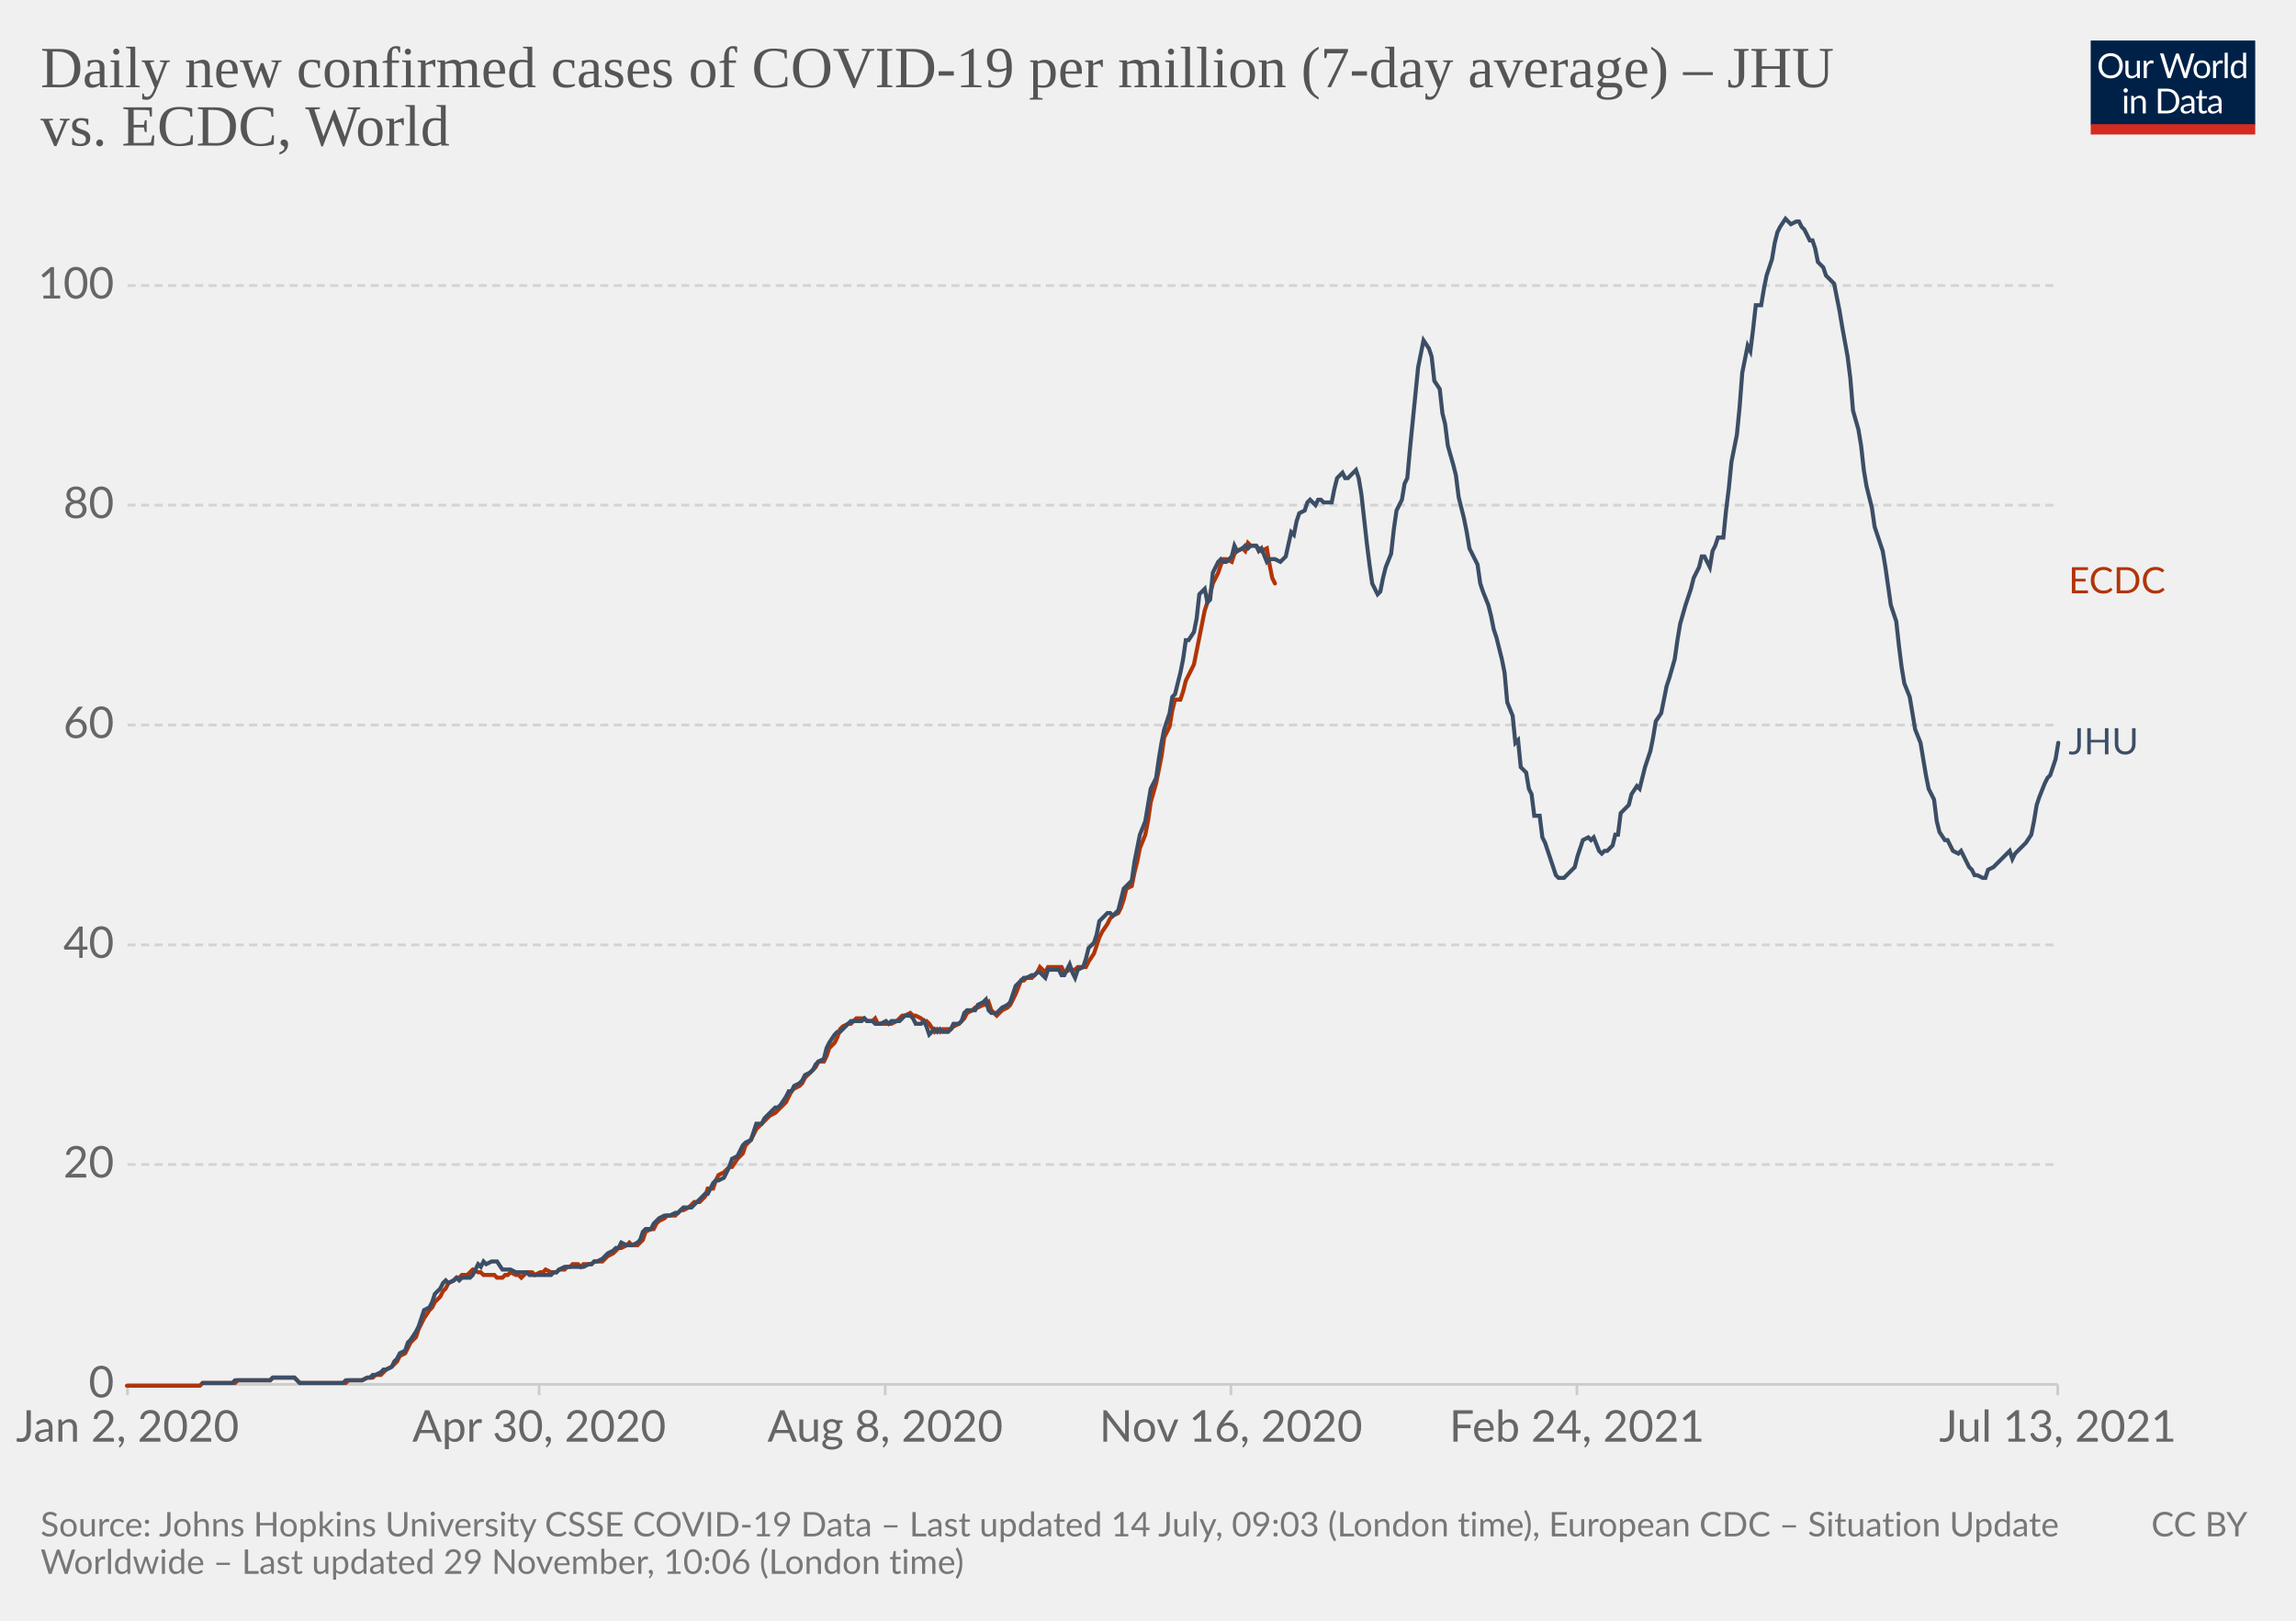
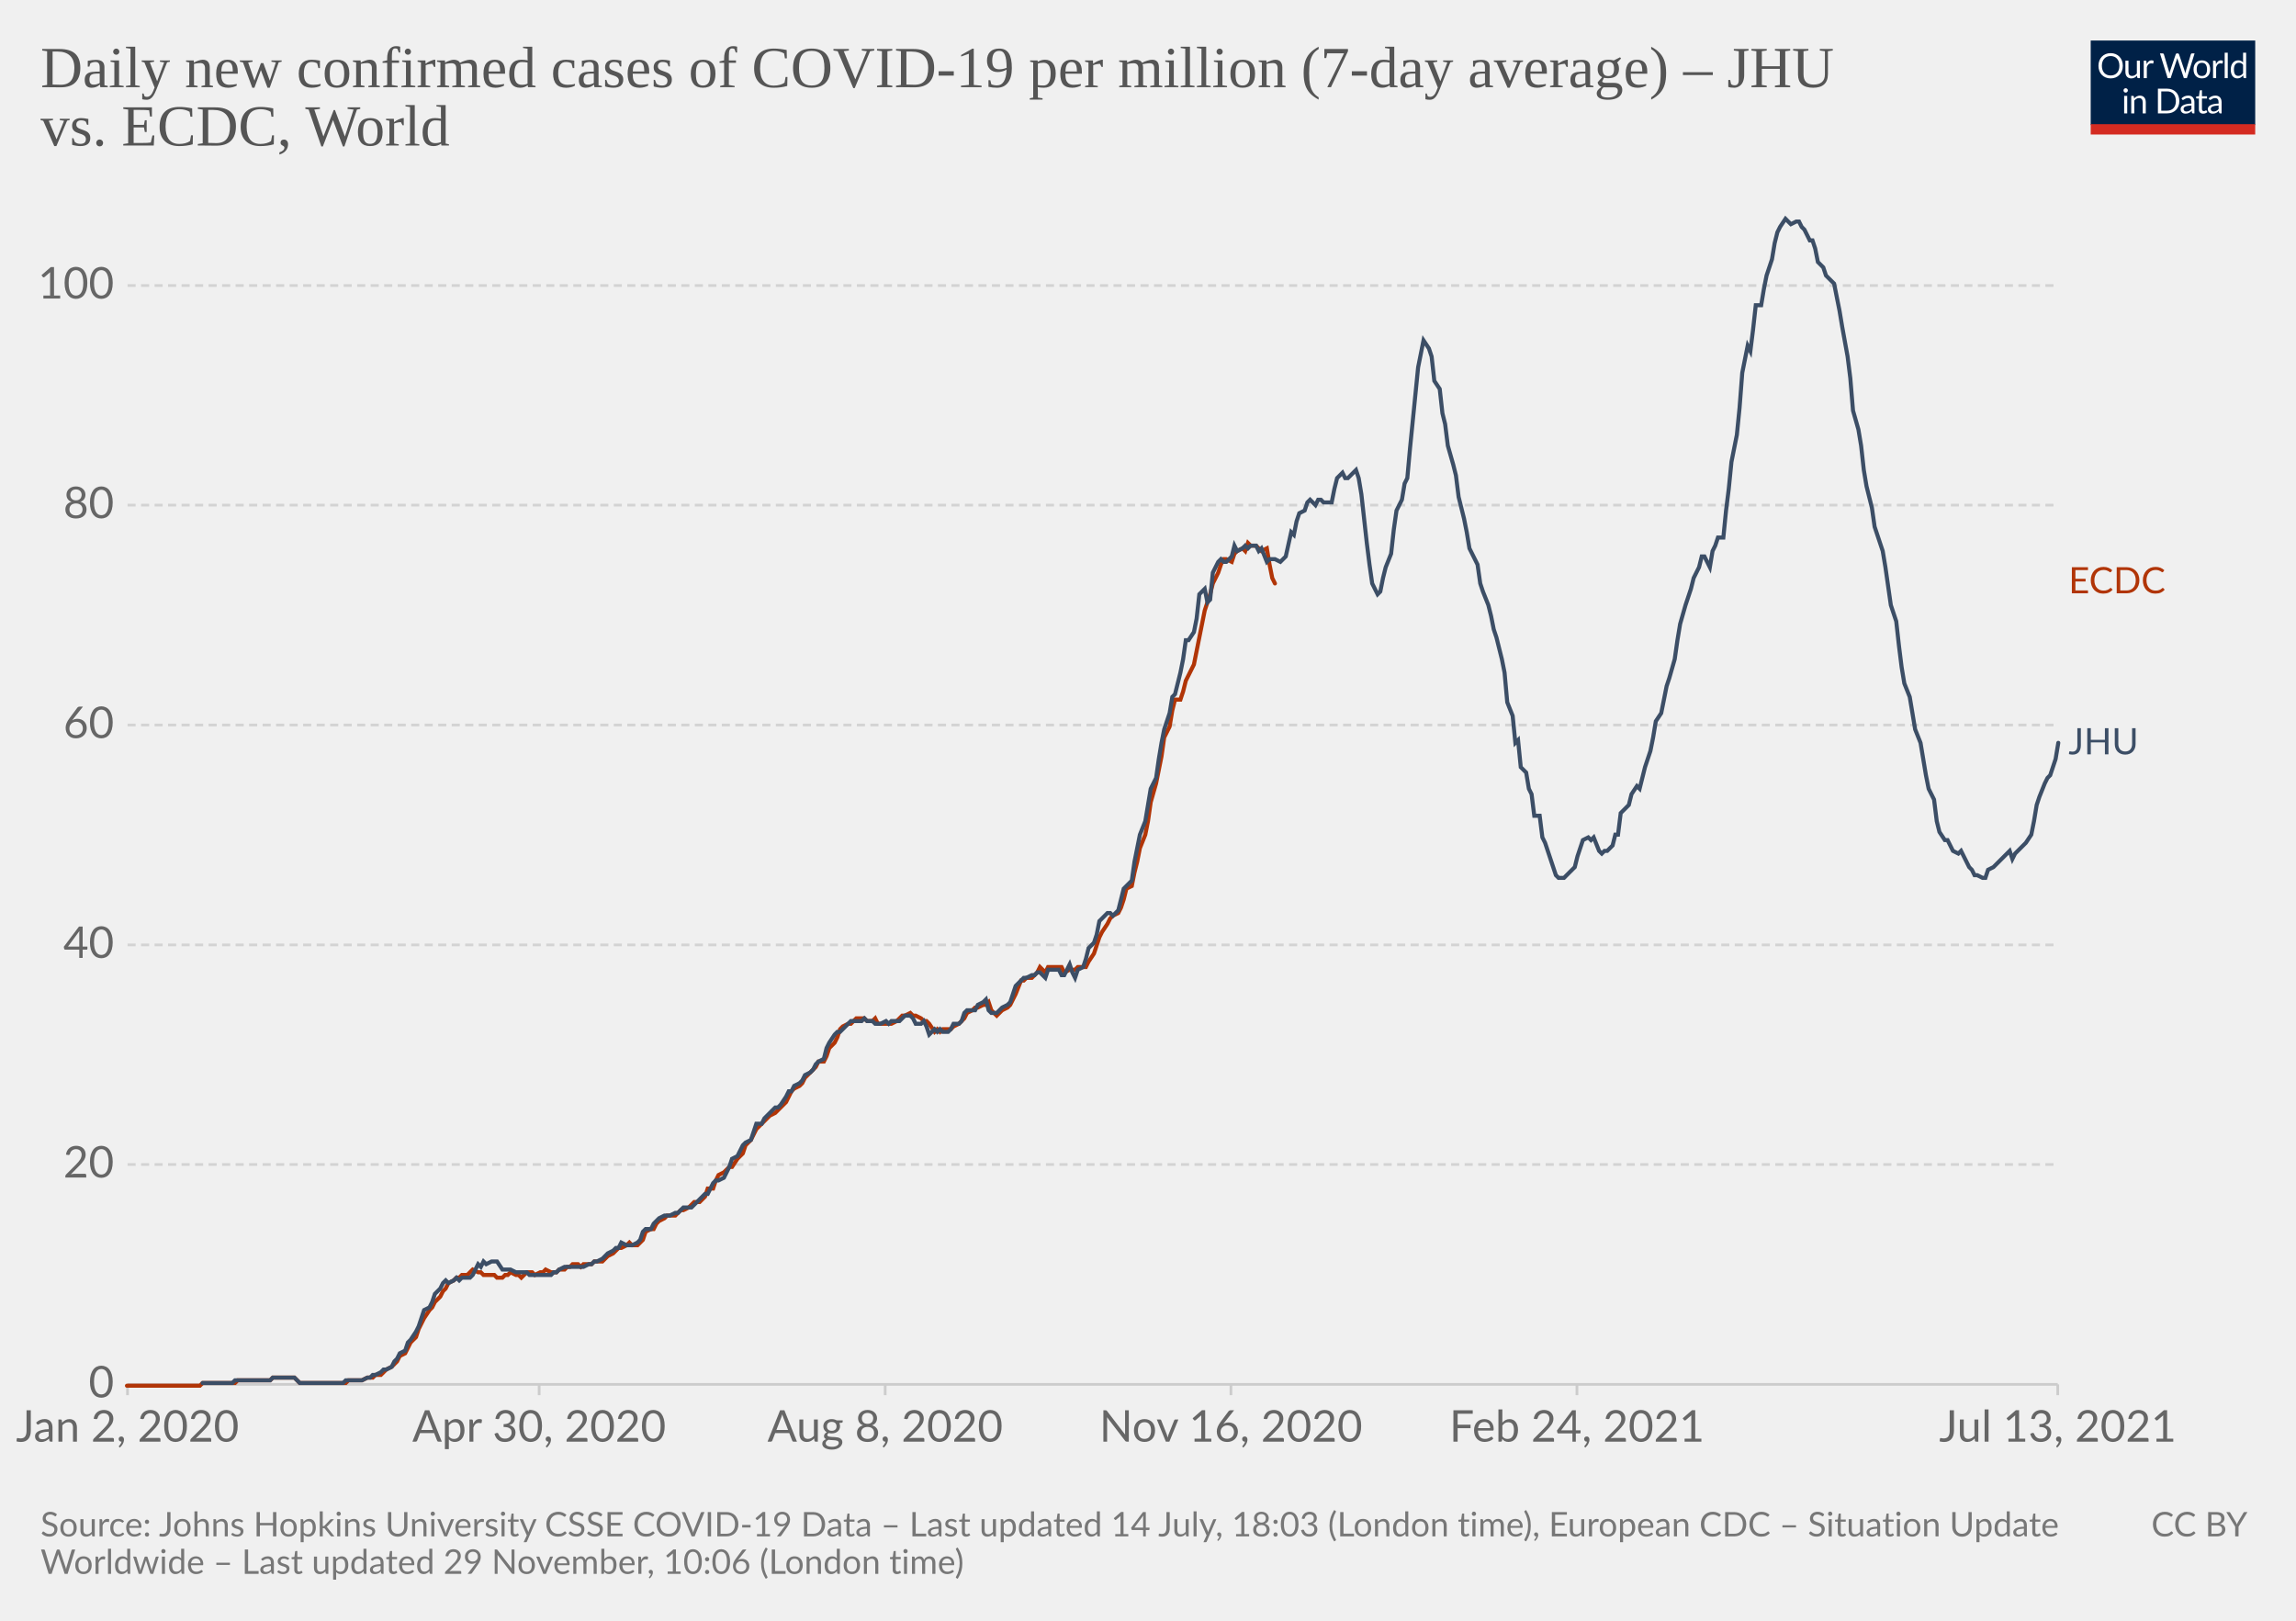
<svg xmlns="http://www.w3.org/2000/svg" version="1.1" style="background-color:#fff;-webkit-font-smoothing:antialiased" width="850" height="600" viewBox="0 0 850 600" font-family="Lato,'Helvetica Neue',Helvetica,Arial,sans-serif" font-size="18" text-rendering="optimizeLegibility">
  <g class="HeaderView">
    <g transform="matrix(.29 0 0 .29 774 15)">
      <svg className="owidLog" width="210" height="120" viewBox="0 0 210 120" fill="none">
        <g clip-path="url(#clip0)">
          <path d="M0 0h210v107.89H0V0z" fill="#002147" />
          <path d="M40.98 32.25c0 2.36-.38 4.53-1.12 6.51a14.26 14.26 0 01-8.1 8.4c-1.9.78-4.02 1.17-6.34 1.17a16.6 16.6 0 01-6.33-1.17 14.31 14.31 0 01-8.08-8.4 18.29 18.29 0 01-1.12-6.51c0-2.36.38-4.53 1.12-6.5.75-1.97 1.8-3.67 3.17-5.1a14.32 14.32 0 014.9-3.34c1.92-.8 4.03-1.19 6.34-1.19 2.32 0 4.43.4 6.34 1.19 1.92.8 3.56 1.9 4.93 3.34a14.87 14.87 0 013.17 5.1 18.1 18.1 0 011.12 6.5zm-4.38 0c0-1.94-.26-3.68-.8-5.22a10.91 10.91 0 00-2.24-3.89 9.68 9.68 0 00-3.52-2.46 11.95 11.95 0 00-4.62-.86c-1.68 0-3.21.28-4.6.86a9.88 9.88 0 00-3.54 2.46 10.91 10.91 0 00-2.24 3.9c-.53 1.53-.8 3.27-.8 5.2 0 1.94.27 3.68.8 5.22a11.17 11.17 0 002.24 3.9 10.01 10.01 0 003.55 2.44c1.38.56 2.9.83 4.6.83s3.24-.27 4.61-.83a9.8 9.8 0 003.52-2.44 11.17 11.17 0 002.25-3.9c.53-1.54.8-3.28.8-5.21zm26.22-6.54V48H60.5c-.56 0-.9-.27-1.05-.81l-.31-2.4a12.45 12.45 0 01-3.26 2.6c-1.2.64-2.58.96-4.13.96-1.22 0-2.3-.2-3.24-.6a6.52 6.52 0 01-2.33-1.7 7.37 7.37 0 01-1.43-2.67c-.3-1.04-.46-2.2-.46-3.45V25.7h3.91v14.22c0 1.68.38 2.99 1.15 3.91.77.93 1.96 1.39 3.54 1.39 1.16 0 2.24-.27 3.23-.82a10.42 10.42 0 002.8-2.28V25.7h3.91zm8.61 4.47a9.94 9.94 0 012.6-3.56 5.64 5.64 0 013.76-1.3c.47 0 .92.05 1.34.15.44.1.83.27 1.17.49l-.3 2.92c-.09.37-.3.55-.66.55-.2 0-.5-.04-.9-.13a6.21 6.21 0 00-3.24.18 4.23 4.23 0 00-1.47.92c-.42.4-.81.9-1.17 1.5-.33.58-.64 1.26-.92 2.02V48H67.7V25.71h2.25c.42 0 .72.08.88.25.16.16.27.44.33.83l.26 3.39zm61.16-13.7L122.75 48h-3.82l-7.99-24.05a21.95 21.95 0 01-.42-1.58 38.36 38.36 0 01-.44 1.58L102.05 48h-3.83L88.4 16.47h3.54c.38 0 .7.1.95.29.26.2.43.43.5.73l6.52 21.9.28 1.28.29 1.46.3-1.46.38-1.27 7.41-21.91c.1-.25.26-.48.51-.69.27-.22.58-.33.95-.33h1.23c.38 0 .69.1.92.29a1.77 1.77 0 01.53.73l7.4 21.9a28.4 28.4 0 01.68 2.62 29.52 29.52 0 01.52-2.61l6.54-21.91a1.31 1.31 0 01.48-.7c.27-.21.58-.32.95-.32h3.32zm9.35 8.88c1.63 0 3.1.27 4.4.82a9.43 9.43 0 015.46 5.94c.5 1.4.74 2.98.74 4.73 0 1.76-.25 3.34-.74 4.75a9.43 9.43 0 01-5.46 5.92c-1.3.52-2.77.79-4.4.79-1.64 0-3.12-.27-4.44-.8a9.42 9.42 0 01-3.35-2.3c-.92-1-1.63-2.2-2.13-3.61-.49-1.41-.73-3-.73-4.75s.24-3.33.73-4.73c.5-1.43 1.2-2.64 2.13-3.63a9.4 9.4 0 013.35-2.31c1.32-.55 2.8-.82 4.44-.82zm0 19.89c2.2 0 3.84-.73 4.93-2.2 1.08-1.48 1.63-3.54 1.63-6.18 0-2.66-.55-4.72-1.63-6.2-1.09-1.49-2.73-2.23-4.93-2.23-1.12 0-2.09.2-2.93.57a5.71 5.71 0 00-2.06 1.65 7.5 7.5 0 00-1.24 2.67c-.26 1.04-.4 2.22-.4 3.54 0 2.64.55 4.7 1.64 6.18 1.1 1.47 2.76 2.2 4.99 2.2zm17.97-15.07a9.94 9.94 0 012.6-3.56 5.64 5.64 0 013.76-1.3c.47 0 .91.05 1.34.15.44.1.83.27 1.16.49l-.28 2.92c-.09.37-.31.55-.66.55-.2 0-.5-.04-.9-.13a6.2 6.2 0 00-3.24.18 4.23 4.23 0 00-1.47.92c-.43.4-.82.9-1.17 1.5a13.1 13.1 0 00-.92 2.02V48h-3.94V25.71h2.24c.43 0 .72.08.88.25.17.16.28.44.33.83l.27 3.39zm15.04-14.59V48h-3.92V15.6h3.92zm19.55 15.43a6.22 6.22 0 00-2.38-2.05 6.7 6.7 0 00-2.86-.6c-2.07 0-3.66.75-4.77 2.23-1.12 1.48-1.68 3.6-1.68 6.33 0 1.46.13 2.7.38 3.74a7.29 7.29 0 001.1 2.56 4.35 4.35 0 001.78 1.45c.7.3 1.5.46 2.4.46 1.29 0 2.41-.3 3.36-.88a9.6 9.6 0 002.67-2.49V31.02zm3.91-15.43V48h-2.33c-.56 0-.9-.27-1.06-.81l-.35-2.71a12.13 12.13 0 01-3.25 2.77 8.28 8.28 0 01-4.23 1.06 7.31 7.31 0 01-6.14-2.9c-.73-.96-1.3-2.15-1.69-3.57a18.35 18.35 0 01.07-9.48 11.29 11.29 0 011.89-3.7 8.7 8.7 0 017.06-3.34 7.96 7.96 0 016.12 2.62V15.59h3.91zM46.61 70.71V93H42.7V70.71h3.91zm.84-7c0 .39-.08.75-.24 1.09a2.81 2.81 0 01-1.52 1.47 2.67 2.67 0 01-2.16 0 2.9 2.9 0 01-1.45-1.47 2.67 2.67 0 010-2.16c.15-.35.35-.65.6-.9.25-.27.53-.47.85-.62a2.67 2.67 0 012.16 0c.35.15.65.35.9.62.27.25.47.55.62.9.16.34.24.7.24 1.08zm7.97 10.24c.49-.54 1-1.04 1.54-1.48a9.85 9.85 0 013.66-1.84 8.96 8.96 0 015.43.35c.94.4 1.72.97 2.33 1.71a7.36 7.36 0 011.43 2.67c.32 1.04.49 2.19.49 3.45V93h-3.94V78.81c0-1.69-.4-3-1.17-3.92-.76-.93-1.93-1.4-3.5-1.4a6.6 6.6 0 00-3.25.83c-1 .56-1.92 1.31-2.77 2.27V93h-3.94V70.71h2.35c.56 0 .9.28 1.04.82l.3 2.42zm57.7 3.3c0 2.36-.37 4.5-1.11 6.44a14.3 14.3 0 01-3.17 4.98 14.1 14.1 0 01-4.93 3.2c-1.9.76-4.02 1.13-6.33 1.13H85.8V61.47h11.77c2.31 0 4.42.39 6.33 1.15a13.8 13.8 0 018.1 8.18 17.75 17.75 0 011.12 6.45zm-4.37 0c0-1.94-.26-3.67-.8-5.2a10.94 10.94 0 00-2.23-3.87 9.57 9.57 0 00-3.53-2.42 12.23 12.23 0 00-4.61-.83h-7.5v24.62h7.5c1.7 0 3.24-.28 4.61-.84a9.7 9.7 0 003.53-2.4 10.94 10.94 0 002.24-3.87c.53-1.53.8-3.26.8-5.2zm19.8 5.72c-1.8.06-3.34.2-4.62.44-1.26.22-2.3.51-3.1.88-.8.36-1.37.8-1.74 1.3-.35.5-.53 1.05-.53 1.67 0 .58.1 1.1.3 1.52a3 3 0 00.76 1.05c.34.27.73.46 1.17.6a6.13 6.13 0 001.45.17 7.28 7.28 0 003.5-.81 11.95 11.95 0 002.82-2.2v-4.62zm-12.65-9.11a12.73 12.73 0 013.98-2.66c1.43-.59 3-.88 4.73-.88 1.25 0 2.36.2 3.33.61a6.81 6.81 0 013.94 4.38c.33 1.04.5 2.19.5 3.43V93h-1.74a1.8 1.8 0 01-.88-.18c-.2-.13-.36-.38-.48-.74l-.44-2.12-1.72 1.46a9.48 9.48 0 01-3.74 1.7c-.69.15-1.46.23-2.3.23-.87 0-1.69-.12-2.45-.35a5.34 5.34 0 01-3.34-2.93 6.64 6.64 0 01-.49-2.64c0-.88.25-1.72.73-2.53a6.33 6.33 0 012.35-2.17c1.09-.63 2.5-1.15 4.25-1.54 1.75-.41 3.89-.65 6.42-.7v-1.75c0-1.73-.37-3.03-1.12-3.91-.75-.9-1.84-1.34-3.28-1.34-.97 0-1.78.12-2.44.37-.64.23-1.2.5-1.7.81l-1.23.82c-.33.23-.67.35-1 .35-.27 0-.5-.07-.69-.2a2.1 2.1 0 01-.48-.53l-.7-1.25zm27.67 19.5c-1.76 0-3.12-.5-4.07-1.48-.94-.98-1.41-2.4-1.41-4.25V74h-2.68a.9.9 0 01-.6-.2c-.16-.14-.24-.36-.24-.66v-1.56l3.65-.46.9-6.89a.9.9 0 01.29-.52.88.88 0 01.62-.22H142v7.67h6.44V74H142v13.38c0 .94.22 1.63.68 2.09.45.45 1.04.68 1.76.68a3.21 3.21 0 001.85-.53l.55-.35c.16-.12.3-.18.41-.18.2 0 .4.13.55.38l1.15 1.87a7.45 7.45 0 01-2.44 1.5 8.53 8.53 0 01-2.95.52zm19.68-10.4c-1.8.07-3.34.21-4.62.45-1.26.22-2.3.51-3.1.88-.8.36-1.37.8-1.74 1.3-.35.5-.53 1.05-.53 1.67 0 .58.1 1.1.3 1.52a2.9 2.9 0 00.76 1.05c.34.27.73.46 1.17.6a6.13 6.13 0 001.45.17 7.3 7.3 0 003.5-.81 12.04 12.04 0 002.82-2.2v-4.62zm-12.65-9.1a12.72 12.72 0 013.99-2.66c1.42-.59 3-.88 4.72-.88 1.25 0 2.36.2 3.33.61a6.81 6.81 0 013.94 4.38c.33 1.04.5 2.19.5 3.43V93h-1.74a1.8 1.8 0 01-.88-.18c-.2-.13-.36-.38-.48-.74l-.44-2.12-1.72 1.46a9.48 9.48 0 01-3.74 1.7c-.69.15-1.46.23-2.3.23-.87 0-1.69-.12-2.45-.35a5.33 5.33 0 01-3.34-2.93 6.62 6.62 0 01-.49-2.64c0-.88.25-1.72.73-2.53a6.33 6.33 0 012.35-2.17c1.09-.63 2.5-1.15 4.25-1.54a31.2 31.2 0 016.42-.7v-1.75c0-1.73-.37-3.03-1.12-3.91-.75-.9-1.84-1.34-3.28-1.34-.97 0-1.78.12-2.44.37-.64.23-1.2.5-1.7.81l-1.22.82c-.34.23-.68.35-1.02.35-.26 0-.49-.07-.68-.2a1.88 1.88 0 01-.48-.53l-.7-1.25zM40.98 32.25c0 2.36-.38 4.53-1.12 6.51a14.26 14.26 0 01-8.1 8.4c-1.9.78-4.02 1.17-6.34 1.17a16.6 16.6 0 01-6.33-1.17 14.31 14.31 0 01-8.08-8.4 18.29 18.29 0 01-1.12-6.51c0-2.36.38-4.53 1.12-6.5.75-1.97 1.8-3.67 3.17-5.1a14.32 14.32 0 014.9-3.34c1.92-.8 4.03-1.19 6.34-1.19 2.32 0 4.43.4 6.34 1.19 1.92.8 3.56 1.9 4.93 3.34a14.87 14.87 0 013.17 5.1 18.1 18.1 0 011.12 6.5zm-4.38 0c0-1.94-.26-3.68-.8-5.22a10.91 10.91 0 00-2.24-3.89 9.68 9.68 0 00-3.52-2.46 11.95 11.95 0 00-4.62-.86c-1.68 0-3.21.28-4.6.86a9.88 9.88 0 00-3.54 2.46 10.91 10.91 0 00-2.24 3.9c-.53 1.53-.8 3.27-.8 5.2 0 1.94.27 3.68.8 5.22a11.17 11.17 0 002.24 3.9 10.01 10.01 0 003.55 2.44c1.38.56 2.9.83 4.6.83s3.24-.27 4.61-.83a9.8 9.8 0 003.52-2.44 11.17 11.17 0 002.25-3.9c.53-1.54.8-3.28.8-5.21zm26.22-6.54V48H60.5c-.56 0-.9-.27-1.05-.81l-.31-2.4a12.45 12.45 0 01-3.26 2.6c-1.2.64-2.58.96-4.13.96-1.22 0-2.3-.2-3.24-.6a6.52 6.52 0 01-2.33-1.7 7.37 7.37 0 01-1.43-2.67c-.3-1.04-.46-2.2-.46-3.45V25.7h3.91v14.22c0 1.68.38 2.99 1.15 3.91.77.93 1.96 1.39 3.54 1.39 1.16 0 2.24-.27 3.23-.82a10.42 10.42 0 002.8-2.28V25.7h3.91zm8.61 4.47a9.94 9.94 0 012.6-3.56 5.64 5.64 0 013.76-1.3c.47 0 .92.05 1.34.15.44.1.83.27 1.17.49l-.3 2.92c-.09.37-.3.55-.66.55-.2 0-.5-.04-.9-.13a6.21 6.21 0 00-3.24.18 4.23 4.23 0 00-1.47.92c-.42.4-.81.9-1.17 1.5-.33.58-.64 1.26-.92 2.02V48H67.7V25.71h2.25c.42 0 .72.08.88.25.16.16.27.44.33.83l.26 3.39zm61.16-13.7L122.75 48h-3.82l-7.99-24.05a21.95 21.95 0 01-.42-1.58 38.36 38.36 0 01-.44 1.58L102.05 48h-3.83L88.4 16.47h3.54c.38 0 .7.1.95.29.26.2.43.43.5.73l6.52 21.9.28 1.28.29 1.46.3-1.46.38-1.27 7.41-21.91c.1-.25.26-.48.51-.69.27-.22.58-.33.95-.33h1.23c.38 0 .69.1.92.29a1.77 1.77 0 01.53.73l7.4 21.9a28.4 28.4 0 01.68 2.62 29.52 29.52 0 01.52-2.61l6.54-21.91a1.31 1.31 0 01.48-.7c.27-.21.58-.32.95-.32h3.32zm9.35 8.88c1.63 0 3.1.27 4.4.82a9.43 9.43 0 015.46 5.94c.5 1.4.74 2.98.74 4.73 0 1.76-.25 3.34-.74 4.75a9.43 9.43 0 01-5.46 5.92c-1.3.52-2.77.79-4.4.79-1.64 0-3.12-.27-4.44-.8a9.42 9.42 0 01-3.35-2.3c-.92-1-1.63-2.2-2.13-3.61-.49-1.41-.73-3-.73-4.75s.24-3.33.73-4.73c.5-1.43 1.2-2.64 2.13-3.63a9.4 9.4 0 013.35-2.31c1.32-.55 2.8-.82 4.44-.82zm0 19.89c2.2 0 3.84-.73 4.93-2.2 1.08-1.48 1.63-3.54 1.63-6.18 0-2.66-.55-4.72-1.63-6.2-1.09-1.49-2.73-2.23-4.93-2.23-1.12 0-2.09.2-2.93.57a5.71 5.71 0 00-2.06 1.65 7.5 7.5 0 00-1.24 2.67c-.26 1.04-.4 2.22-.4 3.54 0 2.64.55 4.7 1.64 6.18 1.1 1.47 2.76 2.2 4.99 2.2zm17.97-15.07a9.94 9.94 0 012.6-3.56 5.64 5.64 0 013.76-1.3c.47 0 .91.05 1.34.15.44.1.83.27 1.16.49l-.28 2.92c-.09.37-.31.55-.66.55-.2 0-.5-.04-.9-.13a6.2 6.2 0 00-3.24.18 4.23 4.23 0 00-1.47.92c-.43.4-.82.9-1.17 1.5a13.1 13.1 0 00-.92 2.02V48h-3.94V25.71h2.24c.43 0 .72.08.88.25.17.16.28.44.33.83l.27 3.39zm15.04-14.59V48h-3.92V15.6h3.92zm19.55 15.43a6.22 6.22 0 00-2.38-2.05 6.7 6.7 0 00-2.86-.6c-2.07 0-3.66.75-4.77 2.23-1.12 1.48-1.68 3.6-1.68 6.33 0 1.46.13 2.7.38 3.74a7.29 7.29 0 001.1 2.56 4.35 4.35 0 001.78 1.45c.7.3 1.5.46 2.4.46 1.29 0 2.41-.3 3.36-.88a9.6 9.6 0 002.67-2.49V31.02zm3.91-15.43V48h-2.33c-.56 0-.9-.27-1.06-.81l-.35-2.71a12.13 12.13 0 01-3.25 2.77 8.28 8.28 0 01-4.23 1.06 7.31 7.31 0 01-6.14-2.9c-.73-.96-1.3-2.15-1.69-3.57a18.35 18.35 0 01.07-9.48 11.29 11.29 0 011.89-3.7 8.7 8.7 0 017.06-3.34 7.96 7.96 0 016.12 2.62V15.59h3.91zM46.61 70.71V93H42.7V70.71h3.91zm.84-7c0 .39-.08.75-.24 1.09a2.81 2.81 0 01-1.52 1.47 2.67 2.67 0 01-2.16 0 2.9 2.9 0 01-1.45-1.47 2.67 2.67 0 010-2.16c.15-.35.35-.65.6-.9.25-.27.53-.47.85-.62a2.67 2.67 0 012.16 0c.35.15.65.35.9.62.27.25.47.55.62.9.16.34.24.7.24 1.08zm7.97 10.24c.49-.54 1-1.04 1.54-1.48a9.85 9.85 0 013.66-1.84 8.96 8.96 0 015.43.35c.94.4 1.72.97 2.33 1.71a7.36 7.36 0 011.43 2.67c.32 1.04.49 2.19.49 3.45V93h-3.94V78.81c0-1.69-.4-3-1.17-3.92-.76-.93-1.93-1.4-3.5-1.4a6.6 6.6 0 00-3.25.83c-1 .56-1.92 1.31-2.77 2.27V93h-3.94V70.71h2.35c.56 0 .9.28 1.04.82l.3 2.42zm57.7 3.3c0 2.36-.37 4.5-1.11 6.44a14.3 14.3 0 01-3.17 4.98 14.1 14.1 0 01-4.93 3.2c-1.9.76-4.02 1.13-6.33 1.13H85.8V61.47h11.77c2.31 0 4.42.39 6.33 1.15a13.8 13.8 0 018.1 8.18 17.75 17.75 0 011.12 6.45zm-4.37 0c0-1.94-.26-3.67-.8-5.2a10.94 10.94 0 00-2.23-3.87 9.57 9.57 0 00-3.53-2.42 12.23 12.23 0 00-4.61-.83h-7.5v24.62h7.5c1.7 0 3.24-.28 4.61-.84a9.7 9.7 0 003.53-2.4 10.94 10.94 0 002.24-3.87c.53-1.53.8-3.26.8-5.2zm19.8 5.72c-1.8.06-3.34.2-4.62.44-1.26.22-2.3.51-3.1.88-.8.36-1.37.8-1.74 1.3-.35.5-.53 1.05-.53 1.67 0 .58.1 1.1.3 1.52a3 3 0 00.76 1.05c.34.27.73.46 1.17.6a6.13 6.13 0 001.45.17 7.28 7.28 0 003.5-.81 11.95 11.95 0 002.82-2.2v-4.62zm-12.65-9.11a12.73 12.73 0 013.98-2.66c1.43-.59 3-.88 4.73-.88 1.25 0 2.36.2 3.33.61a6.81 6.81 0 013.94 4.38c.33 1.04.5 2.19.5 3.43V93h-1.74a1.8 1.8 0 01-.88-.18c-.2-.13-.36-.38-.48-.74l-.44-2.12-1.72 1.46a9.48 9.48 0 01-3.74 1.7c-.69.15-1.46.23-2.3.23-.87 0-1.69-.12-2.45-.35a5.34 5.34 0 01-3.34-2.93 6.64 6.64 0 01-.49-2.64c0-.88.25-1.72.73-2.53a6.33 6.33 0 012.35-2.17c1.09-.63 2.5-1.15 4.25-1.54 1.75-.41 3.89-.65 6.42-.7v-1.75c0-1.73-.37-3.03-1.12-3.91-.75-.9-1.84-1.34-3.28-1.34-.97 0-1.78.12-2.44.37-.64.23-1.2.5-1.7.81l-1.23.82c-.33.23-.67.35-1 .35-.27 0-.5-.07-.69-.2a2.1 2.1 0 01-.48-.53l-.7-1.25zm27.67 19.5c-1.76 0-3.12-.5-4.07-1.48-.94-.98-1.41-2.4-1.41-4.25V74h-2.68a.9.9 0 01-.6-.2c-.16-.14-.24-.36-.24-.66v-1.56l3.65-.46.9-6.89a.9.9 0 01.29-.52.88.88 0 01.62-.22H142v7.67h6.44V74H142v13.38c0 .94.22 1.63.68 2.09.45.45 1.04.68 1.76.68a3.21 3.21 0 001.85-.53l.55-.35c.16-.12.3-.18.41-.18.2 0 .4.13.55.38l1.15 1.87a7.45 7.45 0 01-2.44 1.5 8.53 8.53 0 01-2.95.52zm19.68-10.4c-1.8.07-3.34.21-4.62.45-1.26.22-2.3.51-3.1.88-.8.36-1.37.8-1.74 1.3-.35.5-.53 1.05-.53 1.67 0 .58.1 1.1.3 1.52a2.9 2.9 0 00.76 1.05c.34.27.73.46 1.17.6a6.13 6.13 0 001.45.17 7.3 7.3 0 003.5-.81 12.04 12.04 0 002.82-2.2v-4.62zm-12.65-9.1a12.72 12.72 0 013.99-2.66c1.42-.59 3-.88 4.72-.88 1.25 0 2.36.2 3.33.61a6.81 6.81 0 013.94 4.38c.33 1.04.5 2.19.5 3.43V93h-1.74a1.8 1.8 0 01-.88-.18c-.2-.13-.36-.38-.48-.74l-.44-2.12-1.72 1.46a9.48 9.48 0 01-3.74 1.7c-.69.15-1.46.23-2.3.23-.87 0-1.69-.12-2.45-.35a5.33 5.33 0 01-3.34-2.93 6.62 6.62 0 01-.49-2.64c0-.88.25-1.72.73-2.53a6.33 6.33 0 012.35-2.17c1.09-.63 2.5-1.15 4.25-1.54a31.2 31.2 0 016.42-.7v-1.75c0-1.73-.37-3.03-1.12-3.91-.75-.9-1.84-1.34-3.28-1.34-.97 0-1.78.12-2.44.37-.64.23-1.2.5-1.7.81l-1.22.82c-.34.23-.68.35-1.02.35-.26 0-.49-.07-.68-.2a1.88 1.88 0 01-.48-.53l-.7-1.25zM40.98 32.25c0 2.36-.38 4.53-1.12 6.51a14.26 14.26 0 01-8.1 8.4c-1.9.78-4.02 1.17-6.34 1.17a16.6 16.6 0 01-6.33-1.17 14.31 14.31 0 01-8.08-8.4 18.29 18.29 0 01-1.12-6.51c0-2.36.38-4.53 1.12-6.5.75-1.97 1.8-3.67 3.17-5.1a14.32 14.32 0 014.9-3.34c1.92-.8 4.03-1.19 6.34-1.19 2.32 0 4.43.4 6.34 1.19 1.92.8 3.56 1.9 4.93 3.34a14.87 14.87 0 013.17 5.1 18.1 18.1 0 011.12 6.5zm-4.38 0c0-1.94-.26-3.68-.8-5.22a10.91 10.91 0 00-2.24-3.89 9.68 9.68 0 00-3.52-2.46 11.95 11.95 0 00-4.62-.86c-1.68 0-3.21.28-4.6.86a9.88 9.88 0 00-3.54 2.46 10.91 10.91 0 00-2.24 3.9c-.53 1.53-.8 3.27-.8 5.2 0 1.94.27 3.68.8 5.22a11.17 11.17 0 002.24 3.9 10.01 10.01 0 003.55 2.44c1.38.56 2.9.83 4.6.83s3.24-.27 4.61-.83a9.8 9.8 0 003.52-2.44 11.17 11.17 0 002.25-3.9c.53-1.54.8-3.28.8-5.21zm26.22-6.54V48H60.5c-.56 0-.9-.27-1.05-.81l-.31-2.4a12.45 12.45 0 01-3.26 2.6c-1.2.64-2.58.96-4.13.96-1.22 0-2.3-.2-3.24-.6a6.52 6.52 0 01-2.33-1.7 7.37 7.37 0 01-1.43-2.67c-.3-1.04-.46-2.2-.46-3.45V25.7h3.91v14.22c0 1.68.38 2.99 1.15 3.91.77.93 1.96 1.39 3.54 1.39 1.16 0 2.24-.27 3.23-.82a10.42 10.42 0 002.8-2.28V25.7h3.91zm8.61 4.47a9.94 9.94 0 012.6-3.56 5.64 5.64 0 013.76-1.3c.47 0 .92.05 1.34.15.44.1.83.27 1.17.49l-.3 2.92c-.09.37-.3.55-.66.55-.2 0-.5-.04-.9-.13a6.21 6.21 0 00-3.24.18 4.23 4.23 0 00-1.47.92c-.42.4-.81.9-1.17 1.5-.33.58-.64 1.26-.92 2.02V48H67.7V25.71h2.25c.42 0 .72.08.88.25.16.16.27.44.33.83l.26 3.39zm61.16-13.7L122.75 48h-3.82l-7.99-24.05a21.95 21.95 0 01-.42-1.58 38.36 38.36 0 01-.44 1.58L102.05 48h-3.83L88.4 16.47h3.54c.38 0 .7.1.95.29.26.2.43.43.5.73l6.52 21.9.28 1.28.29 1.46.3-1.46.38-1.27 7.41-21.91c.1-.25.26-.48.51-.69.27-.22.58-.33.95-.33h1.23c.38 0 .69.1.92.29a1.77 1.77 0 01.53.73l7.4 21.9a28.4 28.4 0 01.68 2.62 29.52 29.52 0 01.52-2.61l6.54-21.91a1.31 1.31 0 01.48-.7c.27-.21.58-.32.95-.32h3.32zm9.35 8.88c1.63 0 3.1.27 4.4.82a9.43 9.43 0 015.46 5.94c.5 1.4.74 2.98.74 4.73 0 1.76-.25 3.34-.74 4.75a9.43 9.43 0 01-5.46 5.92c-1.3.52-2.77.79-4.4.79-1.64 0-3.12-.27-4.44-.8a9.42 9.42 0 01-3.35-2.3c-.92-1-1.63-2.2-2.13-3.61-.49-1.41-.73-3-.73-4.75s.24-3.33.73-4.73c.5-1.43 1.2-2.64 2.13-3.63a9.4 9.4 0 013.35-2.31c1.32-.55 2.8-.82 4.44-.82zm0 19.89c2.2 0 3.84-.73 4.93-2.2 1.08-1.48 1.63-3.54 1.63-6.18 0-2.66-.55-4.72-1.63-6.2-1.09-1.49-2.73-2.23-4.93-2.23-1.12 0-2.09.2-2.93.57a5.71 5.71 0 00-2.06 1.65 7.5 7.5 0 00-1.24 2.67c-.26 1.04-.4 2.22-.4 3.54 0 2.64.55 4.7 1.64 6.18 1.1 1.47 2.76 2.2 4.99 2.2zm17.97-15.07a9.94 9.94 0 012.6-3.56 5.64 5.64 0 013.76-1.3c.47 0 .91.05 1.34.15.44.1.83.27 1.16.49l-.28 2.92c-.09.37-.31.55-.66.55-.2 0-.5-.04-.9-.13a6.2 6.2 0 00-3.24.18 4.23 4.23 0 00-1.47.92c-.43.4-.82.9-1.17 1.5a13.1 13.1 0 00-.92 2.02V48h-3.94V25.71h2.24c.43 0 .72.08.88.25.17.16.28.44.33.83l.27 3.39zm15.04-14.59V48h-3.92V15.6h3.92zm19.55 15.43a6.22 6.22 0 00-2.38-2.05 6.7 6.7 0 00-2.86-.6c-2.07 0-3.66.75-4.77 2.23-1.12 1.48-1.68 3.6-1.68 6.33 0 1.46.13 2.7.38 3.74a7.29 7.29 0 001.1 2.56 4.35 4.35 0 001.78 1.45c.7.3 1.5.46 2.4.46 1.29 0 2.41-.3 3.36-.88a9.6 9.6 0 002.67-2.49V31.02zm3.91-15.43V48h-2.33c-.56 0-.9-.27-1.06-.81l-.35-2.71a12.13 12.13 0 01-3.25 2.77 8.28 8.28 0 01-4.23 1.06 7.31 7.31 0 01-6.14-2.9c-.73-.96-1.3-2.15-1.69-3.57a18.35 18.35 0 01.07-9.48 11.29 11.29 0 011.89-3.7 8.7 8.7 0 017.06-3.34 7.96 7.96 0 016.12 2.62V15.59h3.91zM46.61 70.71V93H42.7V70.71h3.91zm.84-7c0 .39-.08.75-.24 1.09a2.81 2.81 0 01-1.52 1.47 2.67 2.67 0 01-2.16 0 2.9 2.9 0 01-1.45-1.47 2.67 2.67 0 010-2.16c.15-.35.35-.65.6-.9.25-.27.53-.47.85-.62a2.67 2.67 0 012.16 0c.35.15.65.35.9.62.27.25.47.55.62.9.16.34.24.7.24 1.08zm7.97 10.24c.49-.54 1-1.04 1.54-1.48a9.85 9.85 0 013.66-1.84 8.96 8.96 0 015.43.35c.94.4 1.72.97 2.33 1.71a7.36 7.36 0 011.43 2.67c.32 1.04.49 2.19.49 3.45V93h-3.94V78.81c0-1.69-.4-3-1.17-3.92-.76-.93-1.93-1.4-3.5-1.4a6.6 6.6 0 00-3.25.83c-1 .56-1.92 1.31-2.77 2.27V93h-3.94V70.71h2.35c.56 0 .9.28 1.04.82l.3 2.42zm57.7 3.3c0 2.36-.37 4.5-1.11 6.44a14.3 14.3 0 01-3.17 4.98 14.1 14.1 0 01-4.93 3.2c-1.9.76-4.02 1.13-6.33 1.13H85.8V61.47h11.77c2.31 0 4.42.39 6.33 1.15a13.8 13.8 0 018.1 8.18 17.75 17.75 0 011.12 6.45zm-4.37 0c0-1.94-.26-3.67-.8-5.2a10.94 10.94 0 00-2.23-3.87 9.57 9.57 0 00-3.53-2.42 12.23 12.23 0 00-4.61-.83h-7.5v24.62h7.5c1.7 0 3.24-.28 4.61-.84a9.7 9.7 0 003.53-2.4 10.94 10.94 0 002.24-3.87c.53-1.53.8-3.26.8-5.2zm19.8 5.72c-1.8.06-3.34.2-4.62.44-1.26.22-2.3.51-3.1.88-.8.36-1.37.8-1.74 1.3-.35.5-.53 1.05-.53 1.67 0 .58.1 1.1.3 1.52a3 3 0 00.76 1.05c.34.27.73.46 1.17.6a6.13 6.13 0 001.45.17 7.28 7.28 0 003.5-.81 11.95 11.95 0 002.82-2.2v-4.62zm-12.65-9.11a12.73 12.73 0 013.98-2.66c1.43-.59 3-.88 4.73-.88 1.25 0 2.36.2 3.33.61a6.81 6.81 0 013.94 4.38c.33 1.04.5 2.19.5 3.43V93h-1.74a1.8 1.8 0 01-.88-.18c-.2-.13-.36-.38-.48-.74l-.44-2.12-1.72 1.46a9.48 9.48 0 01-3.74 1.7c-.69.15-1.46.23-2.3.23-.87 0-1.69-.12-2.45-.35a5.34 5.34 0 01-3.34-2.93 6.64 6.64 0 01-.49-2.64c0-.88.25-1.72.73-2.53a6.33 6.33 0 012.35-2.17c1.09-.63 2.5-1.15 4.25-1.54 1.75-.41 3.89-.65 6.42-.7v-1.75c0-1.73-.37-3.03-1.12-3.91-.75-.9-1.84-1.34-3.28-1.34-.97 0-1.78.12-2.44.37-.64.23-1.2.5-1.7.81l-1.23.82c-.33.23-.67.35-1 .35-.27 0-.5-.07-.69-.2a2.1 2.1 0 01-.48-.53l-.7-1.25zm27.67 19.5c-1.76 0-3.12-.5-4.07-1.48-.94-.98-1.41-2.4-1.41-4.25V74h-2.68a.9.9 0 01-.6-.2c-.16-.14-.24-.36-.24-.66v-1.56l3.65-.46.9-6.89a.9.9 0 01.29-.52.88.88 0 01.62-.22H142v7.67h6.44V74H142v13.38c0 .94.22 1.63.68 2.09.45.45 1.04.68 1.76.68a3.21 3.21 0 001.85-.53l.55-.35c.16-.12.3-.18.41-.18.2 0 .4.13.55.38l1.15 1.87a7.45 7.45 0 01-2.44 1.5 8.53 8.53 0 01-2.95.52zm19.68-10.4c-1.8.07-3.34.21-4.62.45-1.26.22-2.3.51-3.1.88-.8.36-1.37.8-1.74 1.3-.35.5-.53 1.05-.53 1.67 0 .58.1 1.1.3 1.52a2.9 2.9 0 00.76 1.05c.34.27.73.46 1.17.6a6.13 6.13 0 001.45.17 7.3 7.3 0 003.5-.81 12.04 12.04 0 002.82-2.2v-4.62zm-12.65-9.1a12.72 12.72 0 013.99-2.66c1.42-.59 3-.88 4.72-.88 1.25 0 2.36.2 3.33.61a6.81 6.81 0 013.94 4.38c.33 1.04.5 2.19.5 3.43V93h-1.74a1.8 1.8 0 01-.88-.18c-.2-.13-.36-.38-.48-.74l-.44-2.12-1.72 1.46a9.48 9.48 0 01-3.74 1.7c-.69.15-1.46.23-2.3.23-.87 0-1.69-.12-2.45-.35a5.33 5.33 0 01-3.34-2.93 6.62 6.62 0 01-.49-2.64c0-.88.25-1.72.73-2.53a6.33 6.33 0 012.35-2.17c1.09-.63 2.5-1.15 4.25-1.54a31.2 31.2 0 016.42-.7v-1.75c0-1.73-.37-3.03-1.12-3.91-.75-.9-1.84-1.34-3.28-1.34-.97 0-1.78.12-2.44.37-.64.23-1.2.5-1.7.81l-1.22.82c-.34.23-.68.35-1.02.35-.26 0-.49-.07-.68-.2a1.88 1.88 0 01-.48-.53l-.7-1.25z" fill="#fff" />
          <path fill="#D42B21" d="M0 106.79h210V120H0z" />
        </g>
        <defs>
          <clipPath id="clip0">
            <path fill="#fff" d="M0 0h210v120H0z" />
          </clipPath>
        </defs>
      </svg>
    </g>
    <a href="https://ourworldindata.org/grapher/daily-covid-cases-per-million-jhu-vs-ecdc?country=~OWID_WRL" target="_blank" rel="noopener" font-family="&quot;Playfair Display&quot;,Georgia,&quot;Times New Roman&quot;,serif">
      <text font-size="21.6" x="15" y="32.3" fill="#555">
        <tspan x="15" y="32.28">Daily new confirmed cases of COVID-19 per million (7-day average) – JHU</tspan>
        <tspan x="15" y="53.88">vs. ECDC, World</tspan>
      </text>
    </a>
  </g>
  <g class="LineChart">
    <defs>
      <clipPath id="a">
        <path d="M37.22 63.2h830v905h-830z" />
      </clipPath>
    </defs>
    <g class="DualAxisView">
      <g class="HorizontalAxis">
        <path stroke="#ccc" d="M47.2 512.5v4M199.6 512.5v4M327.7 512.5v4M455.7 512.5v4M583.8 512.5v4M761.8 512.5v4" />
        <text x="47.2" y="533.7" fill="#666" text-anchor="middle" font-size="16.2">Jan 2, 2020</text>
        <text x="199.6" y="533.7" fill="#666" text-anchor="middle" font-size="16.2">Apr 30, 2020</text>
        <text x="327.7" y="533.7" fill="#666" text-anchor="middle" font-size="16.2">Aug 8, 2020</text>
        <text x="455.7" y="533.7" fill="#666" text-anchor="middle" font-size="16.2">Nov 16, 2020</text>
        <text x="583.8" y="533.7" fill="#666" text-anchor="middle" font-size="16.2">Feb 24, 2021</text>
        <text x="761.8" y="533.7" fill="#666" text-anchor="middle" font-size="16.2">Jul 13, 2021</text>
      </g>
      <g class="VerticalAxis" fill="#666" dominant-baseline="middle" text-anchor="end" font-size="16.2">
        <text x="42.22" y="512.5">0</text>
        <text x="42.22" y="431.1">20</text>
        <text x="42.22" y="349.8">40</text>
        <text x="42.22" y="268.4">60</text>
        <text x="42.22" y="187">80</text>
        <text x="42.22" y="105.7">100</text>
      </g>
      <g class="AxisGridLines horizontalLines">
        <path stroke="#ccc" d="M47.22 512.5h714.57" />
        <path stroke="#d3d3d3" stroke-dasharray="3,2" d="M47.22 431.1h714.57M47.22 349.8h714.57M47.22 268.4h714.57M47.22 187h714.57M47.22 105.7h714.57" />
      </g>
    </g>
    <g clip-path="url(#a)">
      <g class="LineLabels" cursor="default">
        <g class="legendMark">
          <text font-size="13.5" x="765.8" y="219.7" fill="#B13507">
            <tspan x="765.79" y="219.65">ECDC</tspan>
          </text>
        </g>
        <g class="legendMark">
          <text font-size="13.5" x="765.8" y="279.3" fill="#3C4E66">
            <tspan x="765.79" y="279.25">JHU</tspan>
          </text>
        </g>
      </g>
      <g class="Lines">
        <g>
          <path stroke-linecap="round" stroke="#ddd" d="M47 513h27l1-1h12l1-1h12l1-1h8l1 1 1 1h17l1-1h5l2-1h2l1-1h2l1-1 1-1 2-1 1-1 1-1 1-2 2-1 1-2 1-2 2-2 1-3 1-2 1-2 2-3 1-1 1-2 2-2 1-2 1-1 1-2 2-1 1-1h1l1-1h2l1-1 1-1 2 1h1l1 1h4l1 1h2l1-1h1l1-1 2 1h1l1 1 2-2h2l1 1 2-1h1l1-1 2 1h2l1-1h2l1-1h1l1-1h2l1 1 1-1h3l1-1h3l1-1 1-1 2-1 1-1 1-1h1l2-1 1-1 1 1h2l1-1 1-1 1-3 2-1h1l1-2 1-1 2-1 1-1h3l1-1 1-1h1l2-1 1-1 1-1h2l1-1 1-1 1-3h2l1-3 1-2 2-1 1-1 1-1h1l2-3 1-1 1-1 1-3 2-2 1-2 1-2 2-2 1-1 1-1 1-1 2-1 1-1 1-1 2-2 1-2 1-2 1-1 2-1 1-1 1-2 2-2 1-1 1-1 1-2h2l1-2 1-3 2-2 1-2 1-3 1-1 2-1h1l1-1 1-1h3l1 1h2l1-1 1 2h5l2-1 1-1 1-1h1l2-1 1 1h1l2 1 1 1h1l1 1 2 3 1-1 1 1 1-1h3l1-1 2-1 1-1 1-1 1-2 2-1 1-1h1l2-1h1l1-1 1 3 2 2 1-1 1-1 2-1 1-1 1-2 1-2 2-5h1l1-1h2l1-1 1-1 1-2 2 2 1-2h5l1 2 2-1h2l1-1h3l1-2 2-3 1-3 1-3 1-2 2-3 1-2 1-1 2-1 1-2 1-3 1-4 2-1 1-5 1-4 1-5 2-5 1-5 1-7 2-7 1-5 1-5 1-7 2-4 1-6 1-4h2l1-3 1-4 1-2 2-4 1-5 1-5 2-10 1-3 1-3 1-4 2-4 1-3 1-2h1l2 1 1-3 1-1 2-1 1 1 1-3 1 1h2l1 1 1 1 2-1 1 6 1 5 1 2" fill="none" stroke-width="1" />
        </g>
        <g>
          <path stroke-linecap="round" stroke="#ddd" d="M75 512h11l1-1h13l1-1h8l1 1 1 1h16l1-1h6l2-1h1l1-1h1l2-1 1-1h1l2-1 1-2 1-1 1-2 2-1 1-3 1-1 2-3 1-2 1-3 1-3 2-1 1-2 1-3 2-2 1-2 1-1 1 1 2-1 1-1 1 1 1-1h3l1-1 2-4 1 1 1-2 1 1 2-1h2l2 3h3l2 1h4l1 1h8l1-1h1l1-1 2-1h7l2-1h1l1-1h1l2-1 1-1 1-1 2-1 1-1h1l1-2 2 1h2l2-1 1-1 1-3 1-1h2l1-2 1-1 1-1 2-1h2l2-1h1l1-1 1-1h3l1-1 2-2 1-1 1-1h1l2-4 1-1h1l2-1 1-2 1-2 1-3 2-1 1-2 1-2 1-1 2-1 1-3 1-3h2l1-2 1-1 1-1 2-2h1l1-1 2-3 1-2h1l1-2 2-1 1-1 1-2 2-1 1-1 1-2 1-1 2-1 1-4 1-2 2-3 1-1h1l1-1 2-2 1-1h4l1-1 1 1h2l1 1h2l2-1 1 1 1-1h3l1-1 1-1h2l1 1 1 2h2l1-1 1 2 1 3 2-2 1 1 1-1 1 1h2l1-1 1-2h2l1-1 1-3 1-1h3l1-2 2-1 1-1 1 4 1 1h2l1-1 1-1 2-1 1-1 1-3 1-3 2-2 1-1h1l2-1h1l1-1h1l2 2 1-3h4l1 2h1l2-4 1 3 1 2 1-3 2-1 1-3 1-4 2-2 1-3 1-5 1-1 2-2h1l1 1 2-2 1-4 1-4 1-1 2-2 1-7 1-5 1-5 2-5 1-6 1-6 2-4 1-7 1-6 1-5 2-6 1-6 1-1 2-8 1-5 1-7h1l2-3 1-5 1-9 2-2 1 5 1-1 1-10 2-4 1-1 1 1h1l2-2 1-4 1 2 2-1 1-1 1 1 1-1h2l1 2 1-1 2 5 1-1h2l2 1 1-1 1-1 2-9 1 1 1-5 1-3 2-1 1-3 1-1 2 2 1-2h1l1 1h3l1-5 1-4 2-2 1 2h1l2-2 1-1 1 3 1 6 2 18 1 8 1 7 2 4 1-1 1-5 1-4 2-5 1-9 1-7 2-4 1-6 1-2 1-11 2-20 1-10 1-5 1-5 2 3 1 3 1 9 2 3 1 9 1 4 1 8 2 7 1 4 1 8 2 8 1 5 1 6 1 2 2 4 1 7 1 3 2 5 1 4 1 5 1 3 2 8 1 5 1 11 2 5 1 10 1-1 1 10 2 2 1 6 1 2 1 8h2l1 8 1 2 2 6 1 3 1 3 1 1h2l1-1 1-1 2-2 1-4 1-3 1-3 2-1 1 1 1-1 2 5 1 1 1-1h1l2-2 1-4h1l1-8 2-2 1-1 1-4 2-3 1 1 1-4 1-4 2-6 1-5 1-6 2-3 1-5 1-5 1-3 2-7 1-7 1-6 2-7 1-3 1-3 1-4 2-4 1-4h1l2 4 1-6 1-2 1-3h2l1-10 1-8 1-10 2-10 1-10 1-13 2-10 1 2 1-8 1-9h2l1-6 1-5 2-6 1-6 1-4 1-2 2-3 1 1 1 1 2-1h1l1 2 1 1 2 4h1l1 3 1 5 2 2 1 3 1 1 2 2 1 5 1 5 1 6 2 11 1 8 1 12 2 7 1 6 1 9 1 6 2 8 1 7 1 3 2 6 1 6 1 7 1 7 2 6 1 9 1 8 1 6 2 5 1 6 1 6 2 5 1 6 1 6 1 5 2 4 1 8 1 4 2 3h1l1 2 1 2 2 1 1-1 1 2 2 4 1 1 1 2h1l2 1h1l1-3 2-1 1-1 1-1 1-1 2-2 1-1 1 3 1-2 2-2 1-1 1-1 2-3 1-5 1-6 1-3 2-5 1-2 1-1 2-6 1-6" fill="none" stroke-width="1" />
        </g>
        <g>
          <path stroke="#B13507" stroke-linecap="round" d="M47 513h27l1-1h12l1-1h12l1-1h8l1 1 1 1h17l1-1h5l2-1h2l1-1h2l1-1 1-1 2-1 1-1 1-1 1-2 2-1 1-2 1-2 2-2 1-3 1-2 1-2 2-3 1-1 1-2 2-2 1-2 1-1 1-2 2-1 1-1h1l1-1h2l1-1 1-1 2 1h1l1 1h4l1 1h2l1-1h1l1-1 2 1h1l1 1 2-2h2l1 1 2-1h1l1-1 2 1h2l1-1h2l1-1h1l1-1h2l1 1 1-1h3l1-1h3l1-1 1-1 2-1 1-1 1-1h1l2-1 1-1 1 1h2l1-1 1-1 1-3 2-1h1l1-2 1-1 2-1 1-1h3l1-1 1-1h1l2-1 1-1 1-1h2l1-1 1-1 1-3h2l1-3 1-2 2-1 1-1 1-1h1l2-3 1-1 1-1 1-3 2-2 1-2 1-2 2-2 1-1 1-1 1-1 2-1 1-1 1-1 2-2 1-2 1-2 1-1 2-1 1-1 1-2 2-2 1-1 1-1 1-2h2l1-2 1-3 2-2 1-2 1-3 1-1 2-1h1l1-1 1-1h3l1 1h2l1-1 1 2h5l2-1 1-1 1-1h1l2-1 1 1h1l2 1 1 1h1l1 1 2 3 1-1 1 1 1-1h3l1-1 2-1 1-1 1-1 1-2 2-1 1-1h1l2-1h1l1-1 1 3 2 2 1-1 1-1 2-1 1-1 1-2 1-2 2-5h1l1-1h2l1-1 1-1 1-2 2 2 1-2h5l1 2 2-1h2l1-1h3l1-2 2-3 1-3 1-3 1-2 2-3 1-2 1-1 2-1 1-2 1-3 1-4 2-1 1-5 1-4 1-5 2-5 1-5 1-7 2-7 1-5 1-5 1-7 2-4 1-6 1-4h2l1-3 1-4 1-2 2-4 1-5 1-5 2-10 1-3 1-3 1-4 2-4 1-3 1-2h1l2 1 1-3 1-1 2-1 1 1 1-3 1 1h2l1 1 1 1 2-1 1 6 1 5 1 2" fill="none" stroke-width="1.5" />
        </g>
        <g>
          <path stroke="#3C4E66" stroke-linecap="round" d="M75 512h11l1-1h13l1-1h8l1 1 1 1h16l1-1h6l2-1h1l1-1h1l2-1 1-1h1l2-1 1-2 1-1 1-2 2-1 1-3 1-1 2-3 1-2 1-3 1-3 2-1 1-2 1-3 2-2 1-2 1-1 1 1 2-1 1-1 1 1 1-1h3l1-1 2-4 1 1 1-2 1 1 2-1h2l2 3h3l2 1h4l1 1h8l1-1h1l1-1 2-1h7l2-1h1l1-1h1l2-1 1-1 1-1 2-1 1-1h1l1-2 2 1h2l2-1 1-1 1-3 1-1h2l1-2 1-1 1-1 2-1h2l2-1h1l1-1 1-1h3l1-1 2-2 1-1 1-1h1l2-4 1-1h1l2-1 1-2 1-2 1-3 2-1 1-2 1-2 1-1 2-1 1-3 1-3h2l1-2 1-1 1-1 2-2h1l1-1 2-3 1-2h1l1-2 2-1 1-1 1-2 2-1 1-1 1-2 1-1 2-1 1-4 1-2 2-3 1-1h1l1-1 2-2 1-1h4l1-1 1 1h2l1 1h2l2-1 1 1 1-1h3l1-1 1-1h2l1 1 1 2h2l1-1 1 2 1 3 2-2 1 1 1-1 1 1h2l1-1 1-2h2l1-1 1-3 1-1h3l1-2 2-1 1-1 1 4 1 1h2l1-1 1-1 2-1 1-1 1-3 1-3 2-2 1-1h1l2-1h1l1-1h1l2 2 1-3h4l1 2h1l2-4 1 3 1 2 1-3 2-1 1-3 1-4 2-2 1-3 1-5 1-1 2-2h1l1 1 2-2 1-4 1-4 1-1 2-2 1-7 1-5 1-5 2-5 1-6 1-6 2-4 1-7 1-6 1-5 2-6 1-6 1-1 2-8 1-5 1-7h1l2-3 1-5 1-9 2-2 1 5 1-1 1-10 2-4 1-1 1 1h1l2-2 1-4 1 2 2-1 1-1 1 1 1-1h2l1 2 1-1 2 5 1-1h2l2 1 1-1 1-1 2-9 1 1 1-5 1-3 2-1 1-3 1-1 2 2 1-2h1l1 1h3l1-5 1-4 2-2 1 2h1l2-2 1-1 1 3 1 6 2 18 1 8 1 7 2 4 1-1 1-5 1-4 2-5 1-9 1-7 2-4 1-6 1-2 1-11 2-20 1-10 1-5 1-5 2 3 1 3 1 9 2 3 1 9 1 4 1 8 2 7 1 4 1 8 2 8 1 5 1 6 1 2 2 4 1 7 1 3 2 5 1 4 1 5 1 3 2 8 1 5 1 11 2 5 1 10 1-1 1 10 2 2 1 6 1 2 1 8h2l1 8 1 2 2 6 1 3 1 3 1 1h2l1-1 1-1 2-2 1-4 1-3 1-3 2-1 1 1 1-1 2 5 1 1 1-1h1l2-2 1-4h1l1-8 2-2 1-1 1-4 2-3 1 1 1-4 1-4 2-6 1-5 1-6 2-3 1-5 1-5 1-3 2-7 1-7 1-6 2-7 1-3 1-3 1-4 2-4 1-4h1l2 4 1-6 1-2 1-3h2l1-10 1-8 1-10 2-10 1-10 1-13 2-10 1 2 1-8 1-9h2l1-6 1-5 2-6 1-6 1-4 1-2 2-3 1 1 1 1 2-1h1l1 2 1 1 2 4h1l1 3 1 5 2 2 1 3 1 1 2 2 1 5 1 5 1 6 2 11 1 8 1 12 2 7 1 6 1 9 1 6 2 8 1 7 1 3 2 6 1 6 1 7 1 7 2 6 1 9 1 8 1 6 2 5 1 6 1 6 2 5 1 6 1 6 1 5 2 4 1 8 1 4 2 3h1l1 2 1 2 2 1 1-1 1 2 2 4 1 1 1 2h1l2 1h1l1-3 2-1 1-1 1-1 1-1 2-2 1-1 1 3 1-2 2-2 1-1 1-1 2-3 1-5 1-6 1-3 2-5 1-2 1-1 2-6 1-6" fill="none" stroke-width="1.5" />
        </g>
      </g>
    </g>
  </g>
  <g class="SourcesFooter" fill="#777">
    <g fill="#777">
      <text font-size="12.6" x="15" y="568.8">
-         <tspan x="15" y="568.78">Source: Johns Hopkins University CSSE COVID-19 Data – Last updated 14 July, 09:03 (London time), European CDC – Situation Update</tspan>
+         <tspan x="15" y="568.78">Source: Johns Hopkins University CSSE COVID-19 Data – Last updated 14 July, 18:03 (London time), European CDC – Situation Update</tspan>
        <tspan x="15" y="582.64">Worldwide – Last updated 29 November, 10:06 (London time)</tspan>
      </text>
    </g>
    <text font-size="12.6" x="796.4" y="568.8">
      <tspan x="796.44" y="568.78">
        <a class="cclogo" href="http://creativecommons.org/licenses/by/4.0/deed.en_US" target="_blank" fill="#777">CC BY</a>
      </tspan>
    </text>
  </g>
</svg>
